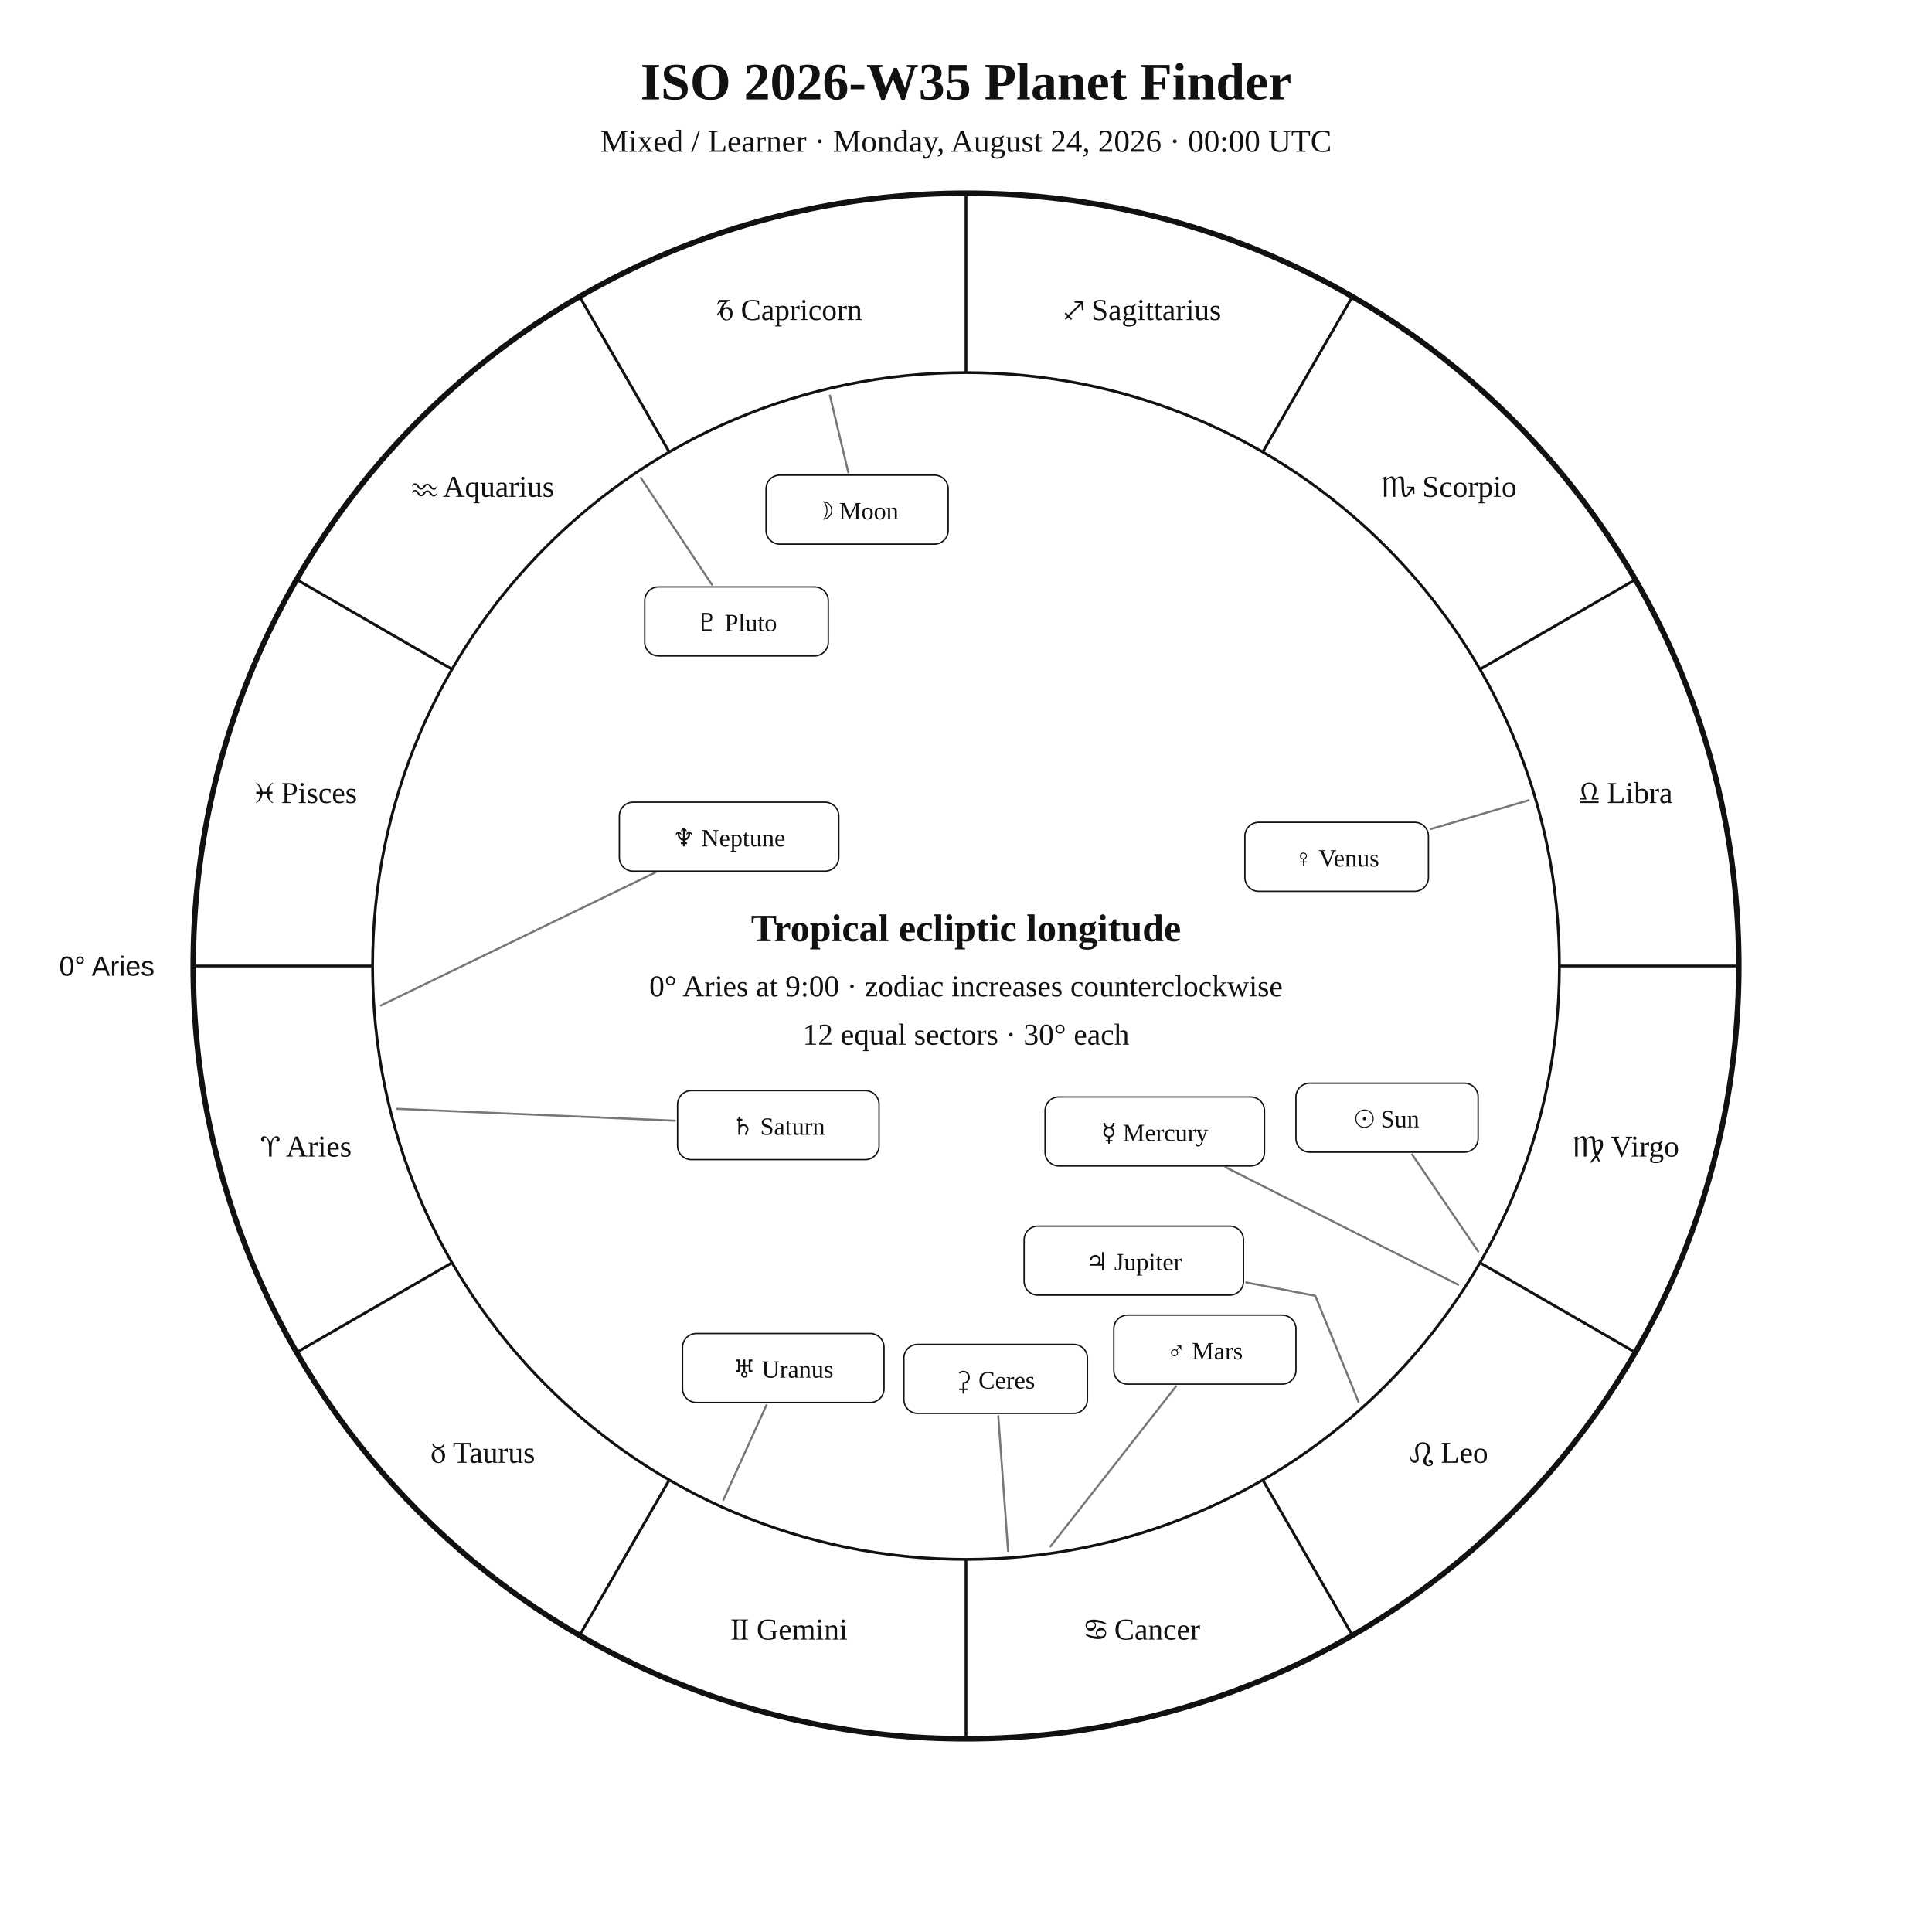
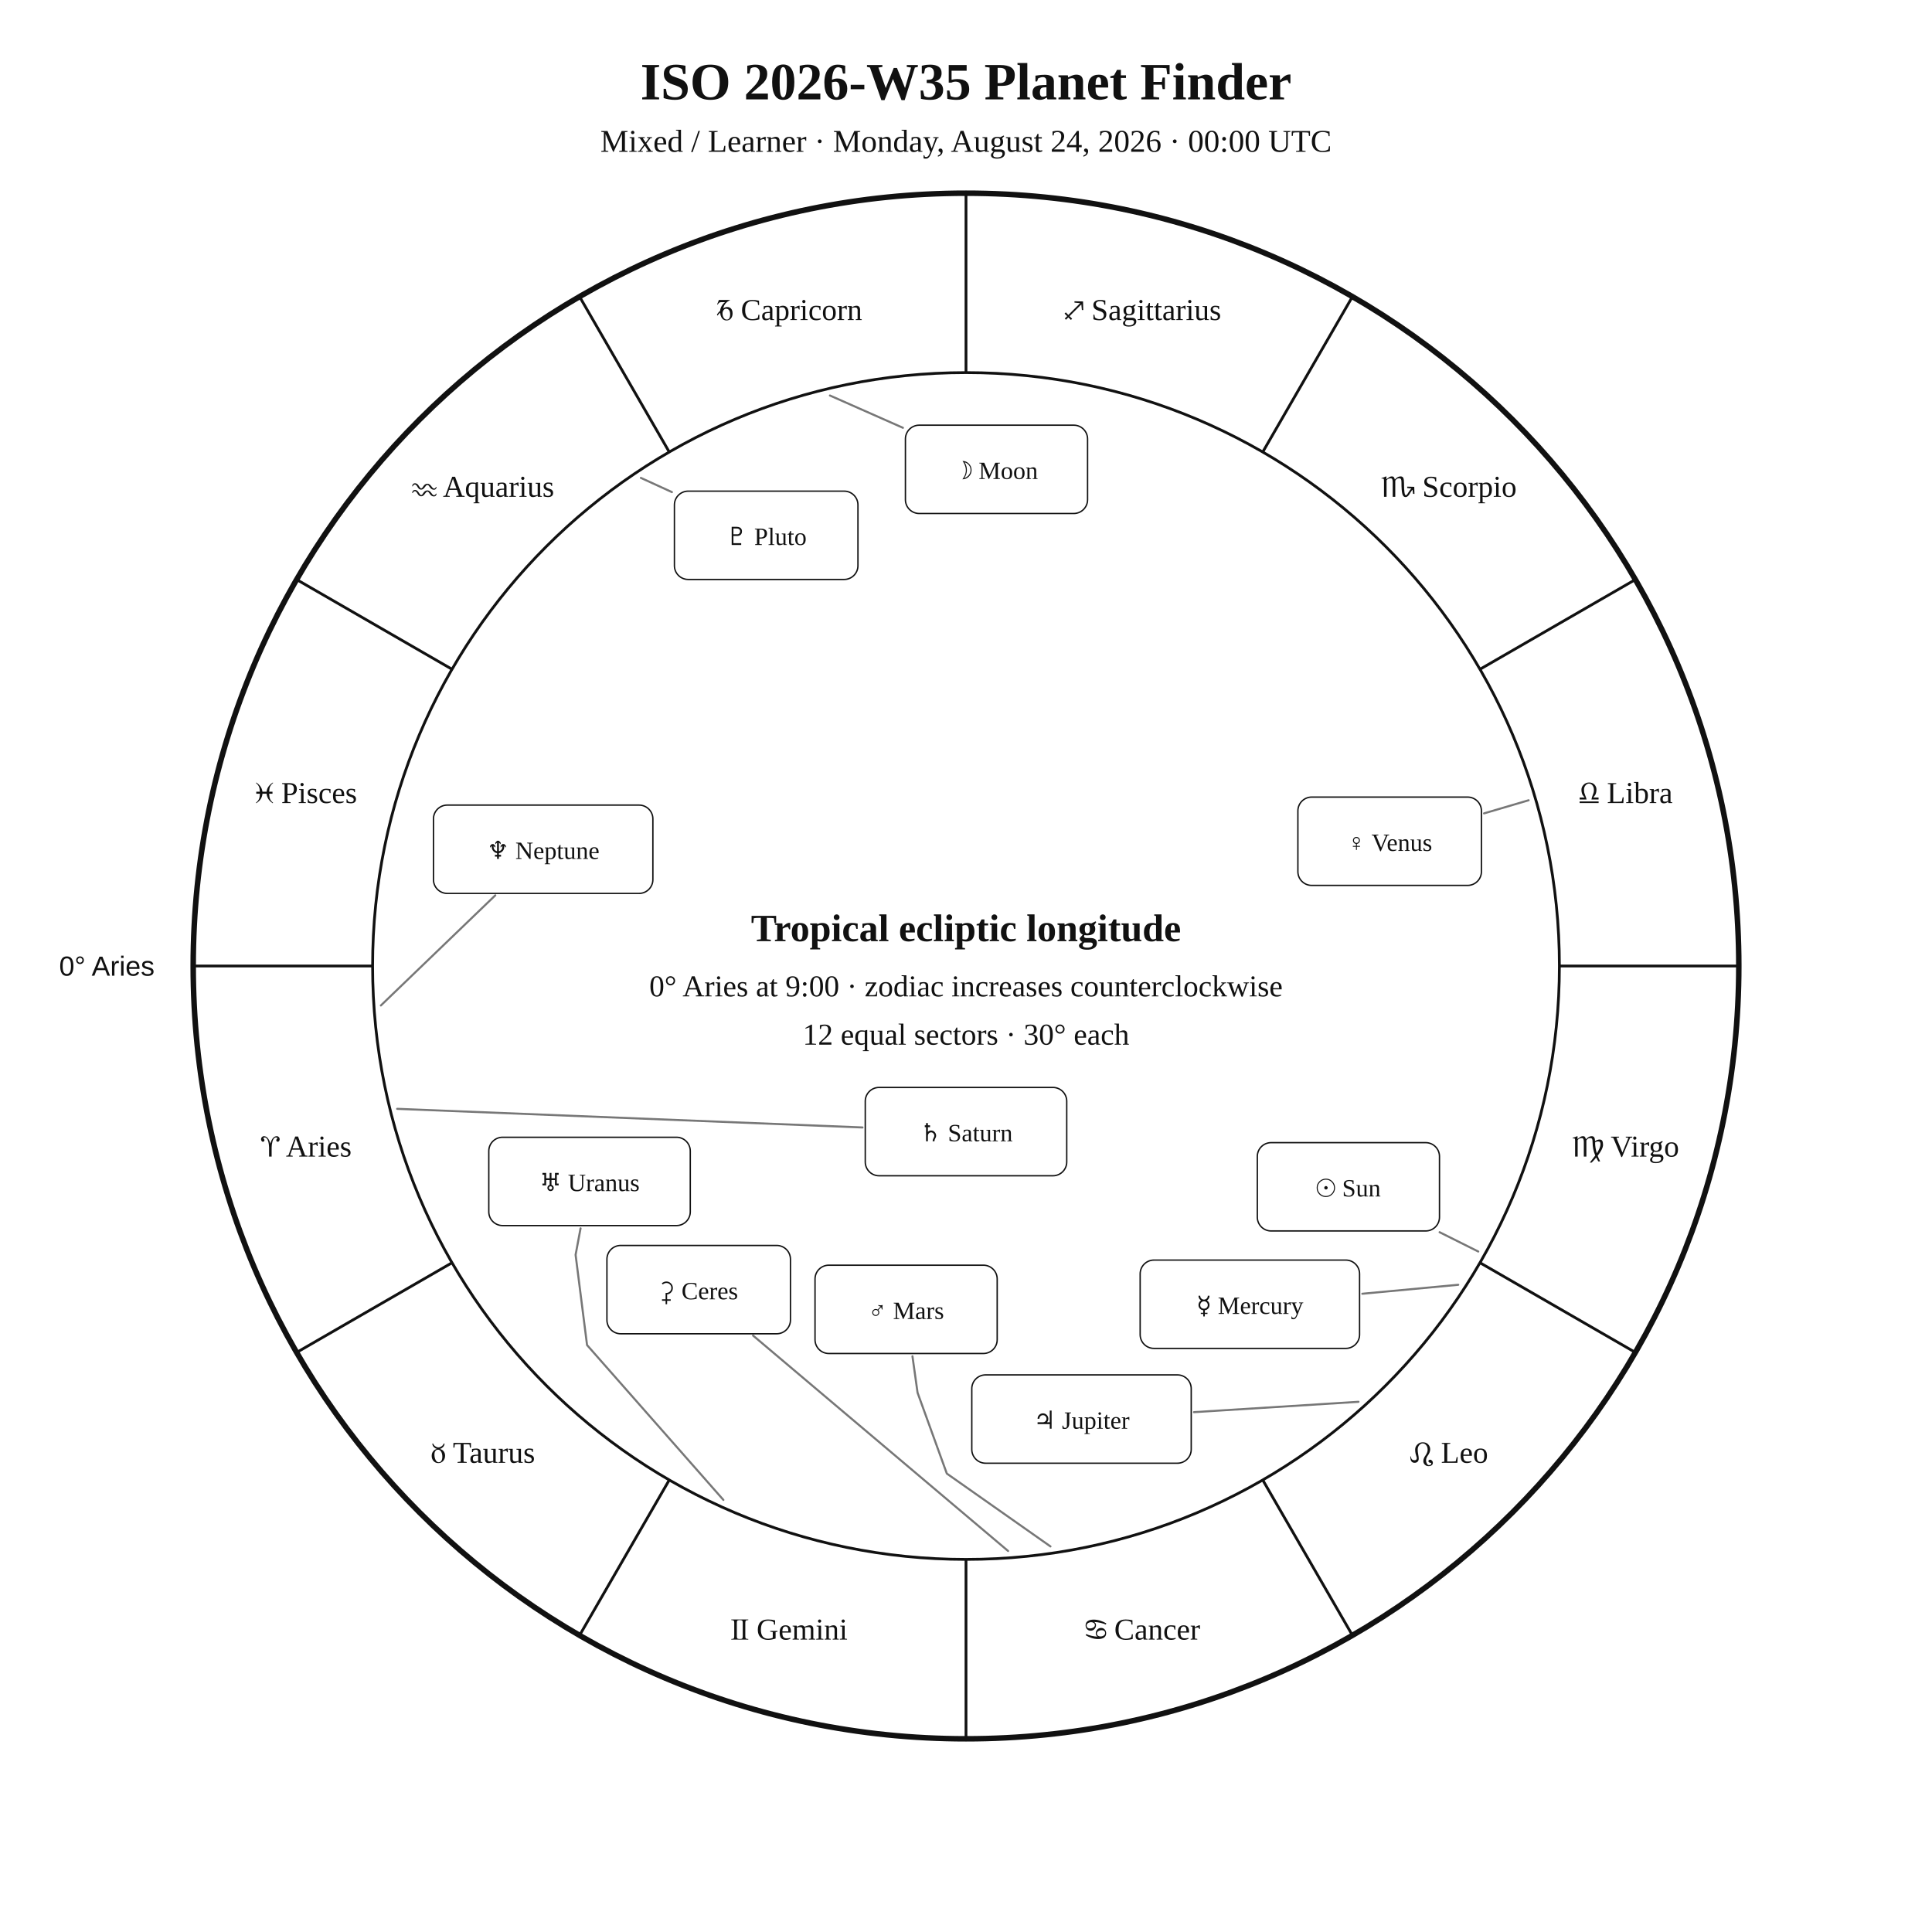
<svg xmlns="http://www.w3.org/2000/svg" width="1400" height="1400" viewBox="0 0 1400 1400">
  <rect width="100%" height="100%" fill="white" />
  <style>text{font-family:Georgia,"Times New Roman",serif;fill:#111!important;color:#111!important;-webkit-text-fill-color:#111!important}.sans{font-family:Arial,Helvetica,sans-serif}</style>
  <text x="700" y="72" text-anchor="middle" font-size="38" font-weight="700">ISO 2026-W35 Planet Finder</text>
  <text x="700" y="110" text-anchor="middle" font-size="23">Mixed / Learner · Monday, August 24, 2026 · 00:00 UTC</text>
  <circle cx="700" cy="700" r="560" fill="none" stroke="#111" stroke-width="4" />
  <circle cx="700" cy="700" r="430" fill="none" stroke="#111" stroke-width="2" />
  <line x1="270.0" y1="700.0" x2="140.0" y2="700.0" stroke="#111" stroke-width="2" />
  <line x1="327.6" y1="915.0" x2="215.0" y2="980.0" stroke="#111" stroke-width="2" />
  <line x1="485.0" y1="1072.4" x2="420.0" y2="1185.0" stroke="#111" stroke-width="2" />
  <line x1="700.0" y1="1130.0" x2="700.0" y2="1260.0" stroke="#111" stroke-width="2" />
  <line x1="915.0" y1="1072.4" x2="980.0" y2="1185.0" stroke="#111" stroke-width="2" />
  <line x1="1072.4" y1="915.0" x2="1185.0" y2="980.0" stroke="#111" stroke-width="2" />
  <line x1="1130.0" y1="700.0" x2="1260.0" y2="700.0" stroke="#111" stroke-width="2" />
  <line x1="1072.4" y1="485.0" x2="1185.0" y2="420.0" stroke="#111" stroke-width="2" />
  <line x1="915.0" y1="327.6" x2="980.0" y2="215.0" stroke="#111" stroke-width="2" />
  <line x1="700.0" y1="270.0" x2="700.0" y2="140.0" stroke="#111" stroke-width="2" />
  <line x1="485.0" y1="327.6" x2="420.0" y2="215.0" stroke="#111" stroke-width="2" />
  <line x1="327.6" y1="485.0" x2="215.0" y2="420.0" stroke="#111" stroke-width="2" />
  <text x="221.9" y="838.1" text-anchor="middle" font-size="22">♈︎ Aries</text>
  <text x="350.0" y="1060.0" text-anchor="middle" font-size="22">♉︎ Taurus</text>
  <text x="571.9" y="1188.1" text-anchor="middle" font-size="22">♊︎ Gemini</text>
  <text x="828.1" y="1188.1" text-anchor="middle" font-size="22">♋︎ Cancer</text>
  <text x="1050.0" y="1060.0" text-anchor="middle" font-size="22">♌︎ Leo</text>
  <text x="1178.1" y="838.1" text-anchor="middle" font-size="22">♍︎ Virgo</text>
  <text x="1178.1" y="581.9" text-anchor="middle" font-size="22">♎︎ Libra</text>
  <text x="1050.0" y="360.0" text-anchor="middle" font-size="22">♏︎ Scorpio</text>
  <text x="828.1" y="231.9" text-anchor="middle" font-size="22">♐︎ Sagittarius</text>
  <text x="571.9" y="231.9" text-anchor="middle" font-size="22">♑︎ Capricorn</text>
  <text x="350.0" y="360.0" text-anchor="middle" font-size="22">♒︎ Aquarius</text>
  <text x="221.9" y="581.9" text-anchor="middle" font-size="22">♓︎ Pisces</text>
  <text x="112.0" y="707.0" text-anchor="end" font-size="20" class="sans">0° Aries</text>
-   <polyline points="1071.2,906.9 1023.3,836.6" fill="none" stroke="#777" stroke-width="1.5" stroke-linejoin="round" stroke-linecap="round" />
-   <rect x="939.1" y="784.9" width="132.0" height="50.0" rx="10" fill="white" stroke="#111" />
-   <text x="1005.1" y="816.9" text-anchor="middle" font-size="18">☉︎ Sun</text>
-   <polyline points="601.4,286.6 614.7,342.3" fill="none" stroke="#777" stroke-width="1.5" stroke-linejoin="round" stroke-linecap="round" />
-   <rect x="555.1" y="344.3" width="132.0" height="50.0" rx="10" fill="white" stroke="#111" />
-   <text x="621.1" y="376.3" text-anchor="middle" font-size="18">☽︎ Moon</text>
-   <polyline points="1056.7,931.0 888.1,845.8" fill="none" stroke="#777" stroke-width="1.5" stroke-linejoin="round" stroke-linecap="round" />
-   <rect x="757.3" y="794.9" width="159.0" height="50.0" rx="10" fill="white" stroke="#111" />
-   <text x="836.8" y="826.9" text-anchor="middle" font-size="18">☿︎ Mercury</text>
-   <polyline points="1107.7,579.9 1037.0,600.7" fill="none" stroke="#777" stroke-width="1.5" stroke-linejoin="round" stroke-linecap="round" />
-   <rect x="902.1" y="595.9" width="133.0" height="50.0" rx="10" fill="white" stroke="#111" />
-   <text x="968.6" y="627.9" text-anchor="middle" font-size="18">♀︎ Venus</text>
-   <polyline points="761.2,1120.6 852.2,1004.6" fill="none" stroke="#777" stroke-width="1.5" stroke-linejoin="round" stroke-linecap="round" />
-   <rect x="807.1" y="953.0" width="132.0" height="50.0" rx="10" fill="white" stroke="#111" />
-   <text x="873.1" y="985.0" text-anchor="middle" font-size="18">♂︎ Mars</text>
-   <polyline points="984.4,1015.8 953.1,939.0 903.0,929.3" fill="none" stroke="#777" stroke-width="1.5" stroke-linejoin="round" stroke-linecap="round" />
-   <rect x="742.1" y="888.5" width="159.0" height="50.0" rx="10" fill="white" stroke="#111" />
-   <text x="821.6" y="920.5" text-anchor="middle" font-size="18">♃︎ Jupiter</text>
-   <polyline points="287.8,803.5 489.0,812.1" fill="none" stroke="#777" stroke-width="1.5" stroke-linejoin="round" stroke-linecap="round" />
-   <rect x="491.0" y="790.3" width="146.0" height="50.0" rx="10" fill="white" stroke="#111" />
-   <text x="564.0" y="822.3" text-anchor="middle" font-size="18">♄︎ Saturn</text>
-   <polyline points="730.5,1123.9 723.4,1026.2" fill="none" stroke="#777" stroke-width="1.5" stroke-linejoin="round" stroke-linecap="round" />
-   <rect x="655.0" y="974.2" width="133.0" height="50.0" rx="10" fill="white" stroke="#111" />
-   <text x="721.5" y="1006.2" text-anchor="middle" font-size="18">⚳︎ Ceres</text>
-   <polyline points="524.2,1086.9 555.4,1018.2" fill="none" stroke="#777" stroke-width="1.5" stroke-linejoin="round" stroke-linecap="round" />
-   <rect x="494.6" y="966.3" width="146.0" height="50.0" rx="10" fill="white" stroke="#111" />
-   <text x="567.6" y="998.3" text-anchor="middle" font-size="18">♅︎ Uranus</text>
-   <polyline points="276.0,728.6 474.9,632.2" fill="none" stroke="#777" stroke-width="1.5" stroke-linejoin="round" stroke-linecap="round" />
-   <rect x="448.8" y="581.3" width="159.0" height="50.0" rx="10" fill="white" stroke="#111" />
-   <text x="528.3" y="613.3" text-anchor="middle" font-size="18">♆︎ Neptune</text>
-   <polyline points="464.4,346.3 515.9,423.7" fill="none" stroke="#777" stroke-width="1.5" stroke-linejoin="round" stroke-linecap="round" />
-   <rect x="467.2" y="425.3" width="133.0" height="50.0" rx="10" fill="white" stroke="#111" />
-   <text x="533.7" y="457.3" text-anchor="middle" font-size="18">♇︎ Pluto</text>
+   <polyline points="1071.2,906.9 1043.2,892.9" fill="none" stroke="#777" stroke-width="1.5" stroke-linejoin="round" stroke-linecap="round" />
+   <rect x="911.1" y="828.0" width="132.0" height="64.0" rx="10" fill="white" stroke="#111" />
+   <text x="977.1" y="867.0" text-anchor="middle" font-size="18">☉︎ Sun</text>
+   <polyline points="601.4,286.6 654.3,310.0" fill="none" stroke="#777" stroke-width="1.5" stroke-linejoin="round" stroke-linecap="round" />
+   <rect x="656.1" y="308.1" width="132.0" height="64.0" rx="10" fill="white" stroke="#111" />
+   <text x="722.1" y="347.1" text-anchor="middle" font-size="18">☽︎ Moon</text>
+   <polyline points="1056.7,931.0 987.2,937.5" fill="none" stroke="#777" stroke-width="1.5" stroke-linejoin="round" stroke-linecap="round" />
+   <rect x="826.2" y="913.1" width="159.0" height="64.0" rx="10" fill="white" stroke="#111" />
+   <text x="905.7" y="952.1" text-anchor="middle" font-size="18">☿︎ Mercury</text>
+   <polyline points="1107.7,579.9 1075.4,589.4" fill="none" stroke="#777" stroke-width="1.5" stroke-linejoin="round" stroke-linecap="round" />
+   <rect x="940.5" y="577.6" width="133.0" height="64.0" rx="10" fill="white" stroke="#111" />
+   <text x="1007.0" y="616.6" text-anchor="middle" font-size="18">♀︎ Venus</text>
+   <polyline points="761.2,1120.6 686.1,1067.8 664.9,1009.2 661.2,982.8" fill="none" stroke="#777" stroke-width="1.5" stroke-linejoin="round" stroke-linecap="round" />
+   <rect x="590.6" y="916.8" width="132.0" height="64.0" rx="10" fill="white" stroke="#111" />
+   <text x="656.6" y="955.8" text-anchor="middle" font-size="18">♂︎ Mars</text>
+   <polyline points="984.4,1015.8 865.2,1023.3" fill="none" stroke="#777" stroke-width="1.5" stroke-linejoin="round" stroke-linecap="round" />
+   <rect x="704.2" y="996.3" width="159.0" height="64.0" rx="10" fill="white" stroke="#111" />
+   <text x="783.7" y="1035.3" text-anchor="middle" font-size="18">♃︎ Jupiter</text>
+   <polyline points="287.8,803.5 625.0,817.0" fill="none" stroke="#777" stroke-width="1.5" stroke-linejoin="round" stroke-linecap="round" />
+   <rect x="627.0" y="788.0" width="146.0" height="64.0" rx="10" fill="white" stroke="#111" />
+   <text x="700.0" y="827.0" text-anchor="middle" font-size="18">♄︎ Saturn</text>
+   <polyline points="730.5,1123.9 545.7,967.8" fill="none" stroke="#777" stroke-width="1.5" stroke-linejoin="round" stroke-linecap="round" />
+   <rect x="439.8" y="902.5" width="133.0" height="64.0" rx="10" fill="white" stroke="#111" />
+   <text x="506.3" y="941.5" text-anchor="middle" font-size="18">⚳︎ Ceres</text>
+   <polyline points="524.2,1086.9 425.4,974.7 417.1,909.3 420.7,890.1" fill="none" stroke="#777" stroke-width="1.5" stroke-linejoin="round" stroke-linecap="round" />
+   <rect x="354.2" y="824.1" width="146.0" height="64.0" rx="10" fill="white" stroke="#111" />
+   <text x="427.2" y="863.1" text-anchor="middle" font-size="18">♅︎ Uranus</text>
+   <polyline points="276.0,728.6 358.9,648.8" fill="none" stroke="#777" stroke-width="1.5" stroke-linejoin="round" stroke-linecap="round" />
+   <rect x="314.1" y="583.4" width="159.0" height="64.0" rx="10" fill="white" stroke="#111" />
+   <text x="393.6" y="622.4" text-anchor="middle" font-size="18">♆︎ Neptune</text>
+   <polyline points="464.4,346.3 486.9,356.6" fill="none" stroke="#777" stroke-width="1.5" stroke-linejoin="round" stroke-linecap="round" />
+   <rect x="488.7" y="355.9" width="133.0" height="64.0" rx="10" fill="white" stroke="#111" />
+   <text x="555.2" y="394.9" text-anchor="middle" font-size="18">♇︎ Pluto</text>
  <text x="700" y="682" text-anchor="middle" font-size="28" font-weight="700">Tropical ecliptic longitude</text>
  <text x="700" y="722" text-anchor="middle" font-size="22">0° Aries at 9:00 · zodiac increases counterclockwise</text>
  <text x="700" y="757" text-anchor="middle" font-size="22">12 equal sectors · 30° each</text>
</svg>
